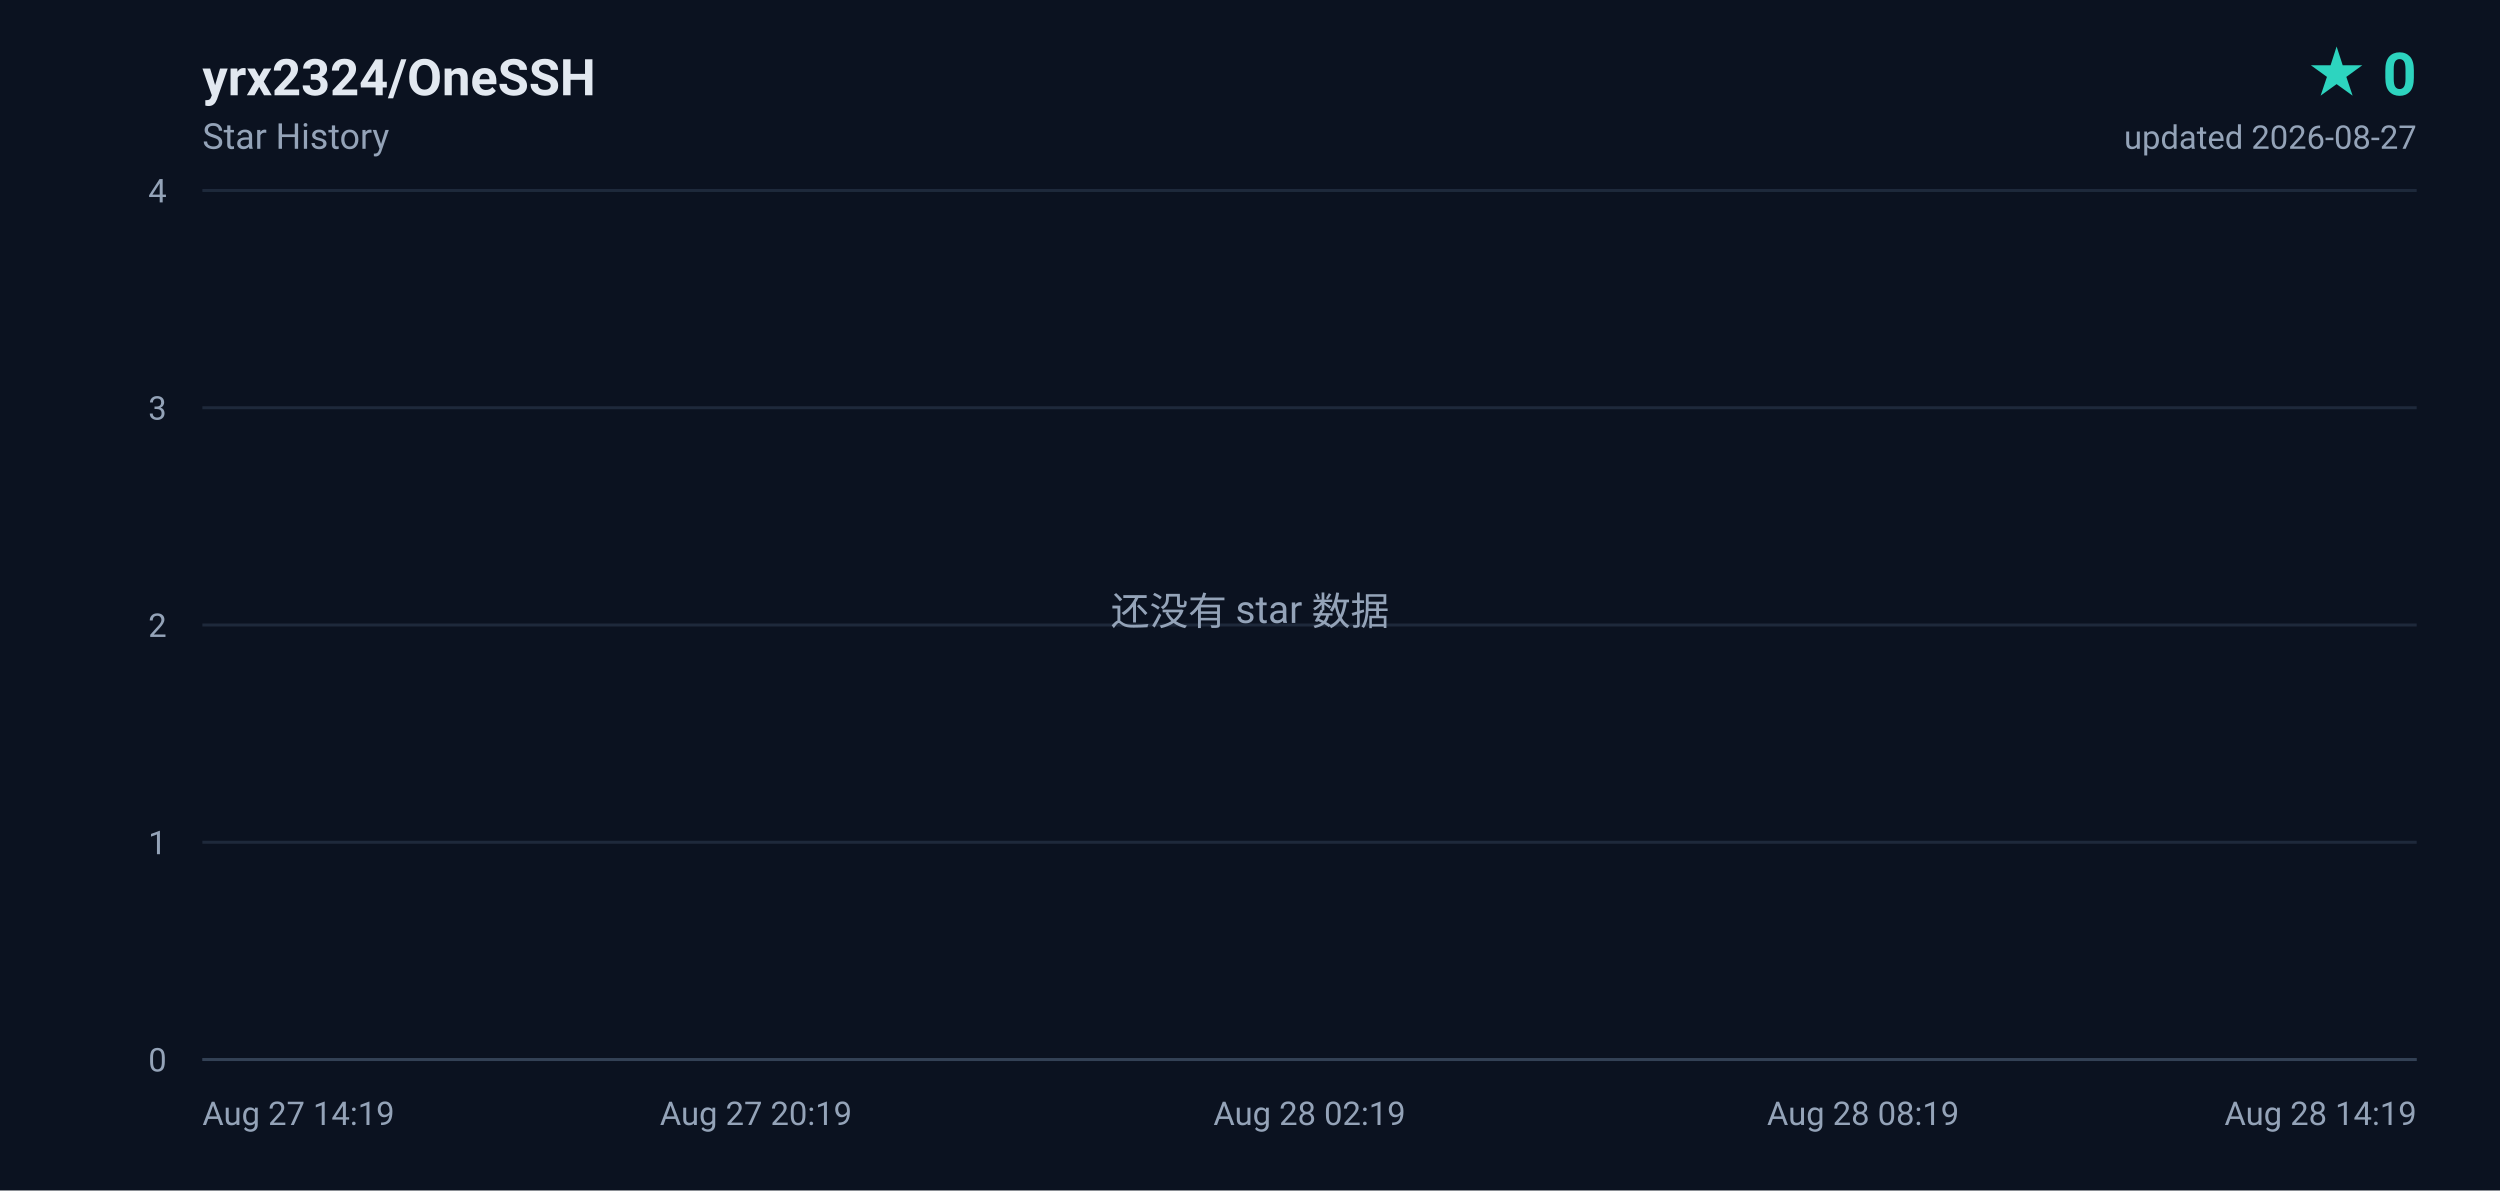
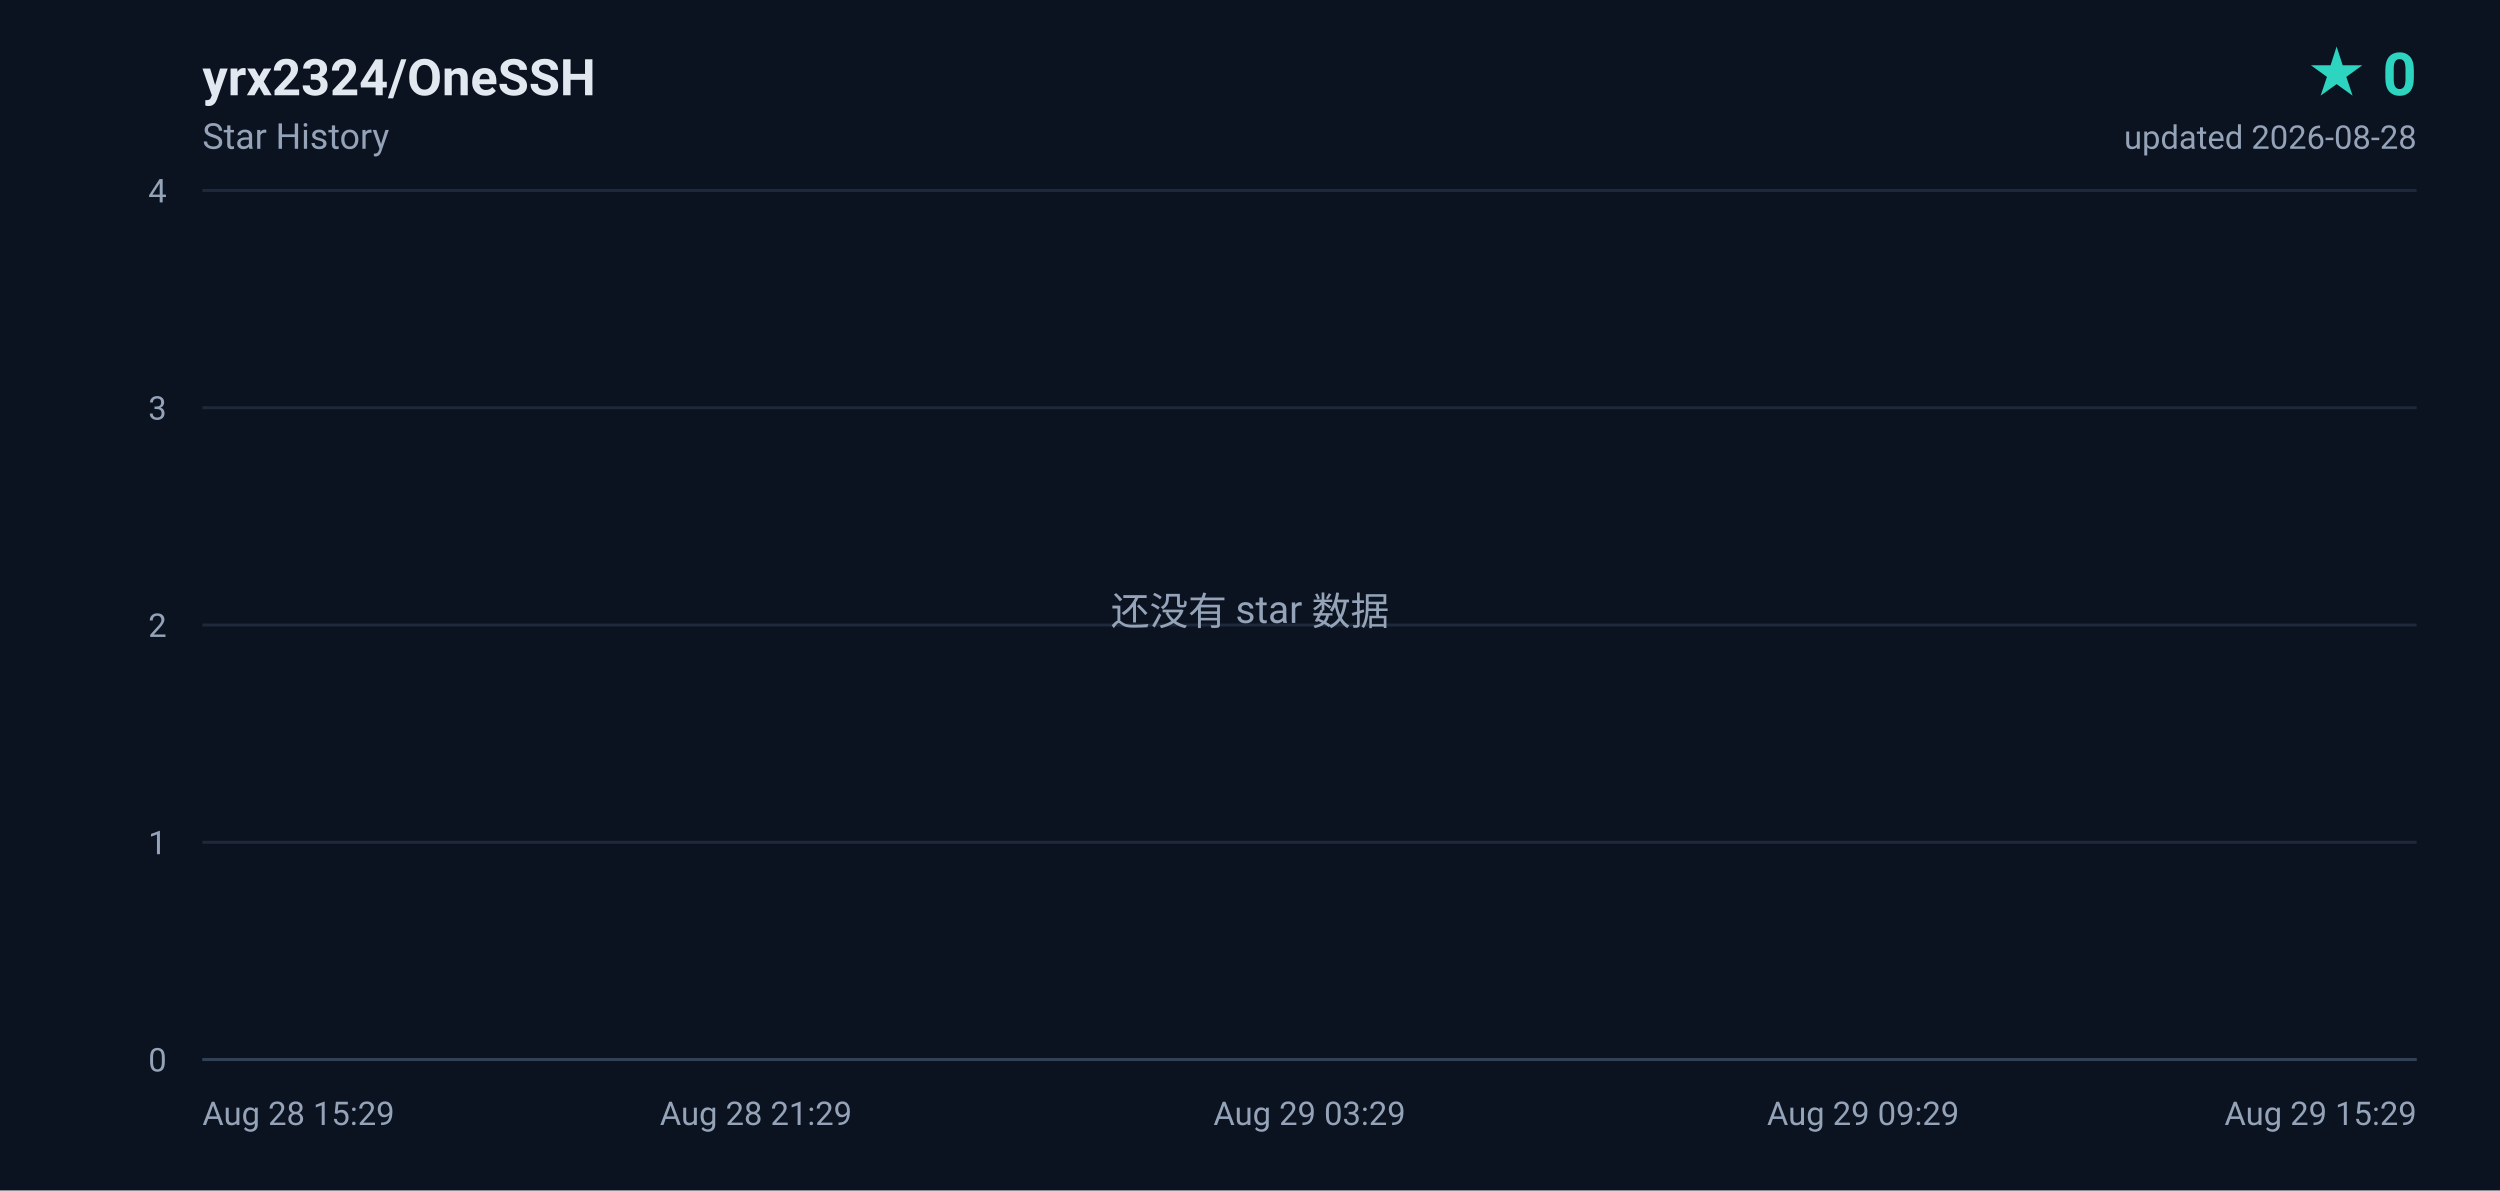
<svg xmlns="http://www.w3.org/2000/svg" width="840" height="400" viewBox="0 0 840 400" role="img" aria-label="yrx2324/OneSSH star history, 0 stars">
  <defs>
    <linearGradient id="area" x1="0" y1="0" x2="0" y2="1">
      <stop offset="0%" stop-color="#2dd4bf" stop-opacity="0.18" />
      <stop offset="100%" stop-color="#2dd4bf" stop-opacity="0" />
    </linearGradient>
  </defs>
  <rect width="840" height="400" fill="#0b1220" />
  <g font-family="ui-sans-serif,-apple-system,BlinkMacSystemFont,'Segoe UI',Roboto,'Helvetica Neue',Arial,sans-serif">
    <text x="68" y="32" fill="#e2e8f0" font-size="17" font-weight="600">yrx2324/OneSSH</text>
    <text x="68" y="50" fill="#94a3b8" font-size="12">Star History</text>
    <text x="812" y="32" fill="#2dd4bf" font-size="20" font-weight="700" text-anchor="end">★ 0</text>
-     <text x="812" y="50" fill="#94a3b8" font-size="11" text-anchor="end">updated 2026-08-27</text>
+     <text x="812" y="50" fill="#94a3b8" font-size="11" text-anchor="end">updated 2026-08-28</text>
    <line x1="68" y1="356.0" x2="812" y2="356.0" stroke="#1e293b" stroke-width="1" />
    <text x="56" y="360.0" fill="#94a3b8" font-size="11" text-anchor="end">0</text>
    <line x1="68" y1="283.0" x2="812" y2="283.0" stroke="#1e293b" stroke-width="1" />
    <text x="56" y="287.0" fill="#94a3b8" font-size="11" text-anchor="end">1</text>
    <line x1="68" y1="210.0" x2="812" y2="210.0" stroke="#1e293b" stroke-width="1" />
    <text x="56" y="214.0" fill="#94a3b8" font-size="11" text-anchor="end">2</text>
    <line x1="68" y1="137.0" x2="812" y2="137.0" stroke="#1e293b" stroke-width="1" />
    <text x="56" y="141.0" fill="#94a3b8" font-size="11" text-anchor="end">3</text>
    <line x1="68" y1="64.0" x2="812" y2="64.0" stroke="#1e293b" stroke-width="1" />
    <text x="56" y="68.0" fill="#94a3b8" font-size="11" text-anchor="end">4</text>
-     <text x="68.0" y="378.0" fill="#94a3b8" font-size="11" text-anchor="start">Aug 27 14:19</text>
-     <text x="254.0" y="378.0" fill="#94a3b8" font-size="11" text-anchor="middle">Aug 27 20:19</text>
-     <text x="440.0" y="378.0" fill="#94a3b8" font-size="11" text-anchor="middle">Aug 28 02:19</text>
-     <text x="626.0" y="378.0" fill="#94a3b8" font-size="11" text-anchor="middle">Aug 28 08:19</text>
-     <text x="812.0" y="378.0" fill="#94a3b8" font-size="11" text-anchor="end">Aug 28 14:19</text>
+     <text x="68.0" y="378.0" fill="#94a3b8" font-size="11" text-anchor="start">Aug 28 15:29</text>
+     <text x="254.0" y="378.0" fill="#94a3b8" font-size="11" text-anchor="middle">Aug 28 21:29</text>
+     <text x="440.0" y="378.0" fill="#94a3b8" font-size="11" text-anchor="middle">Aug 29 03:29</text>
+     <text x="626.0" y="378.0" fill="#94a3b8" font-size="11" text-anchor="middle">Aug 29 09:29</text>
+     <text x="812.0" y="378.0" fill="#94a3b8" font-size="11" text-anchor="end">Aug 29 15:29</text>
    <line x1="68" y1="356" x2="812" y2="356" stroke="#334155" stroke-width="1" />
    <text x="420" y="210" fill="#94a3b8" font-size="13" text-anchor="middle">还没有 star 数据</text>
  </g>
</svg>
